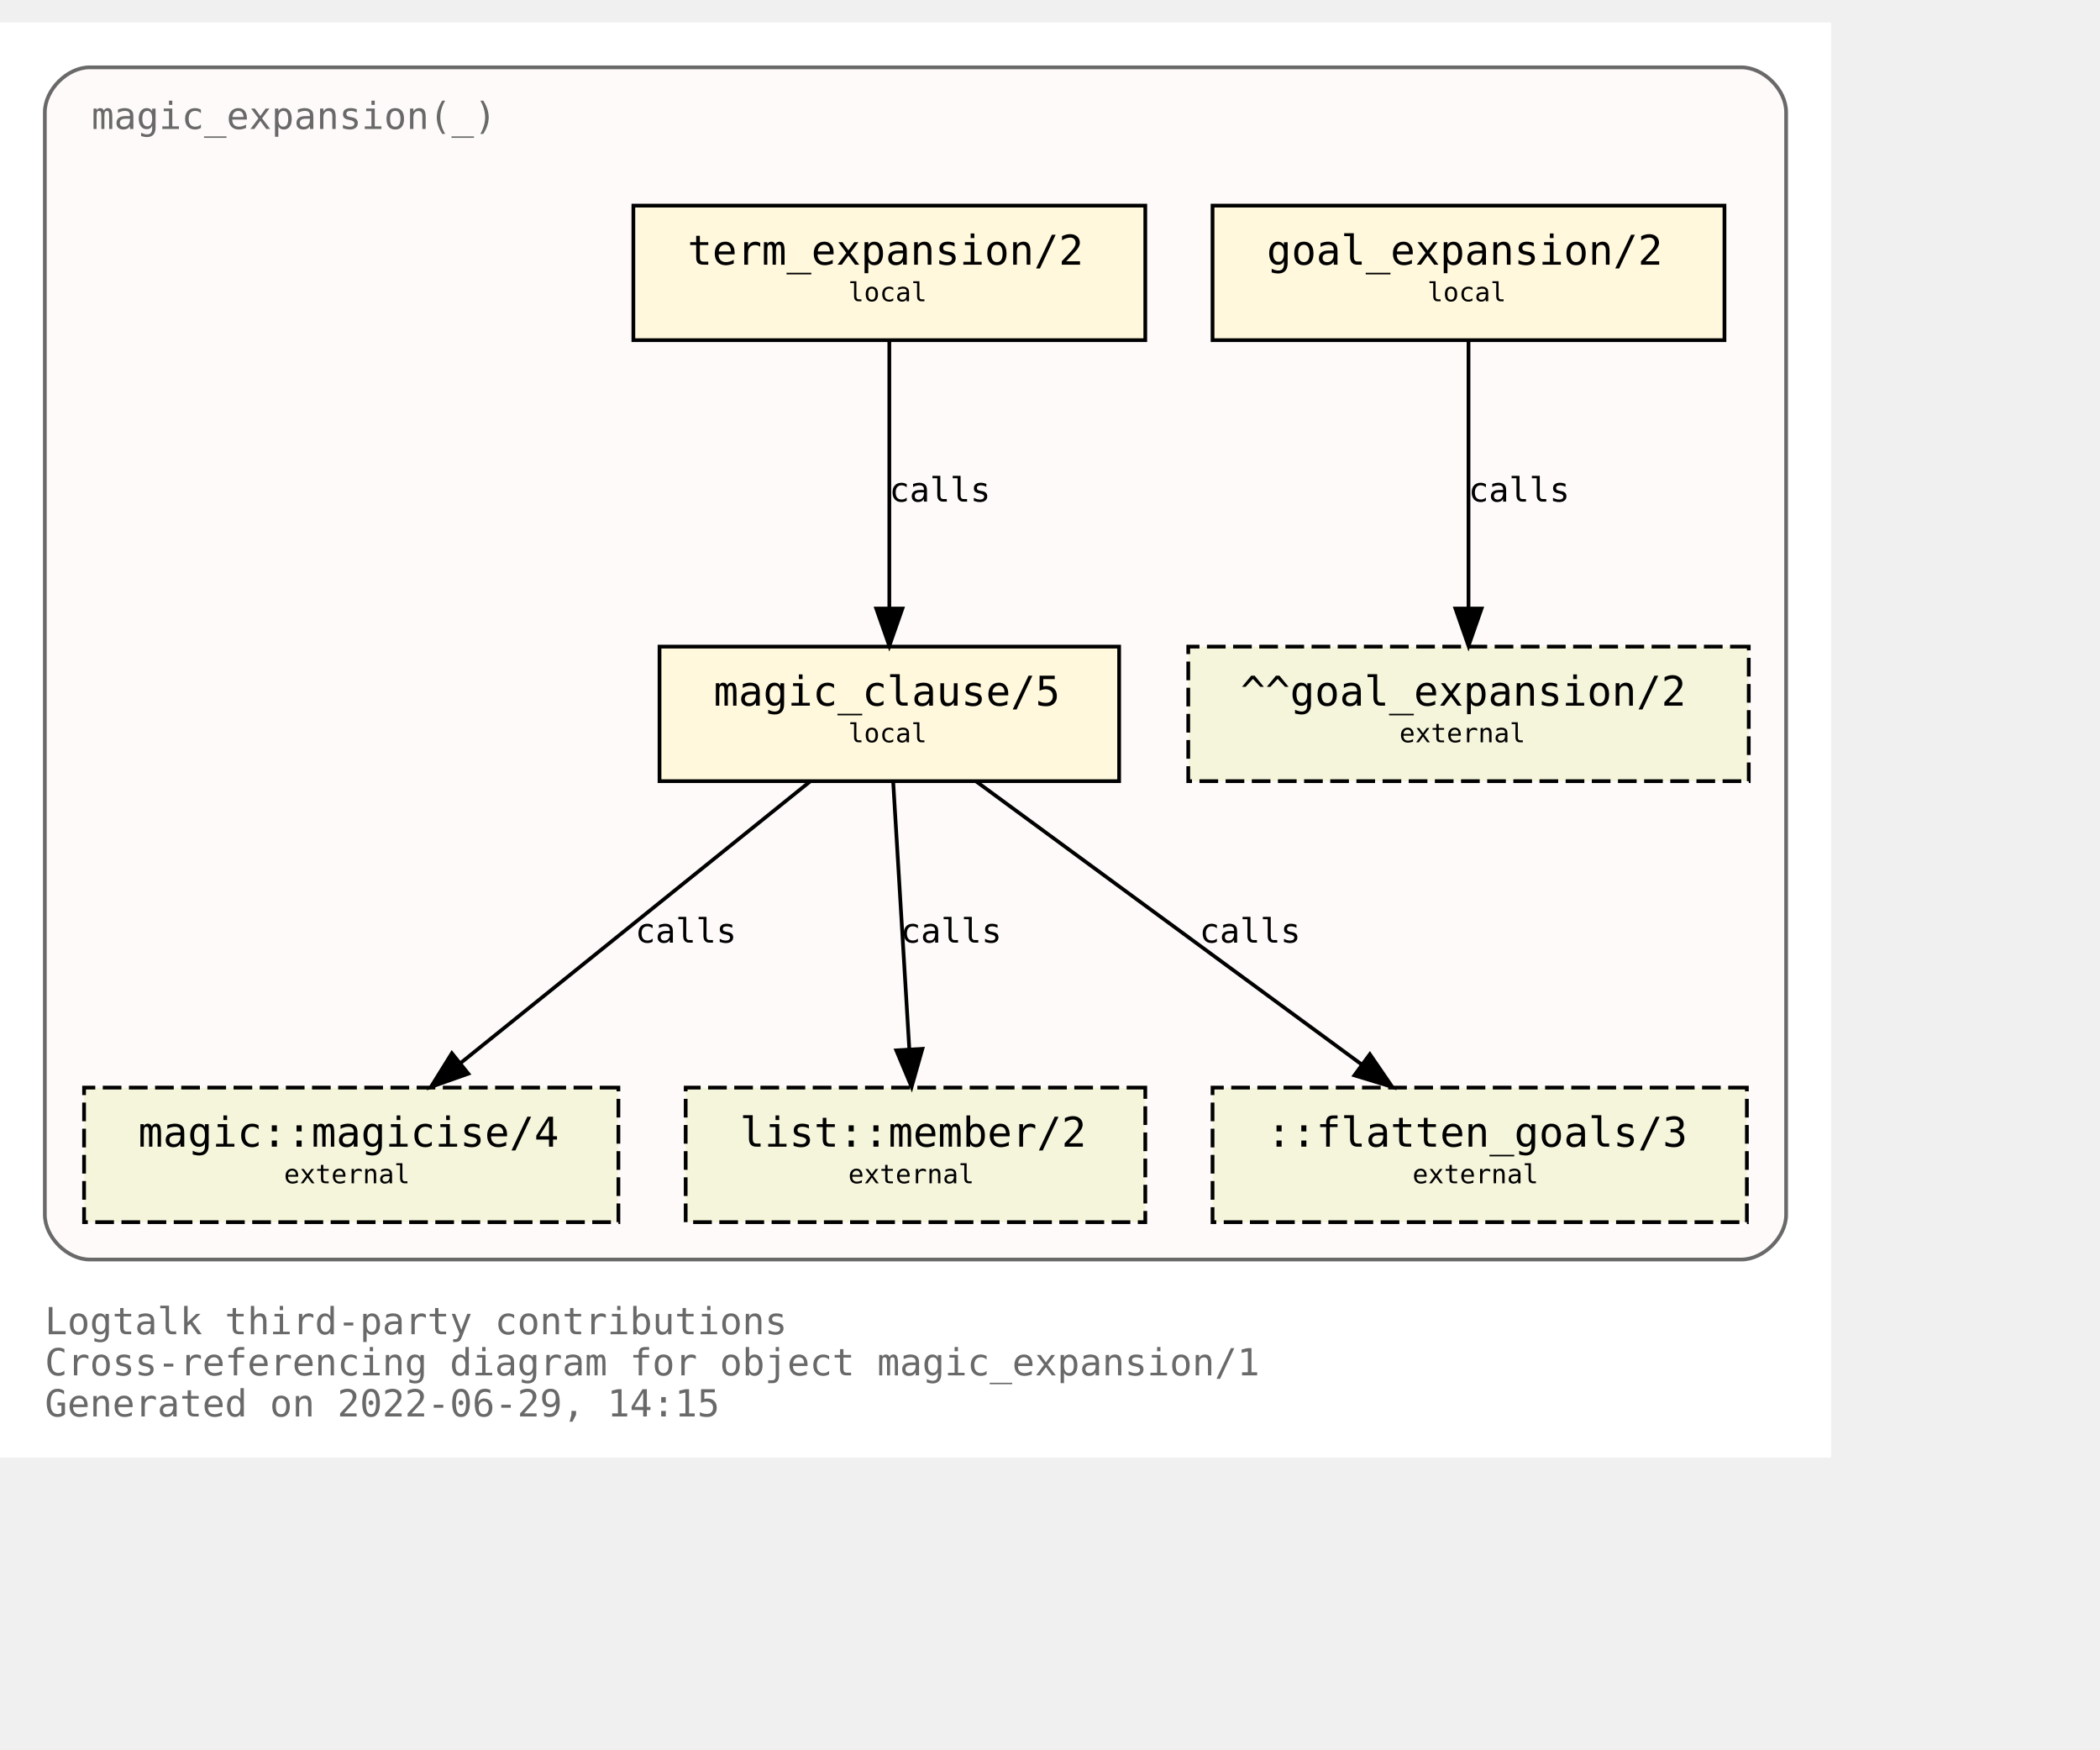
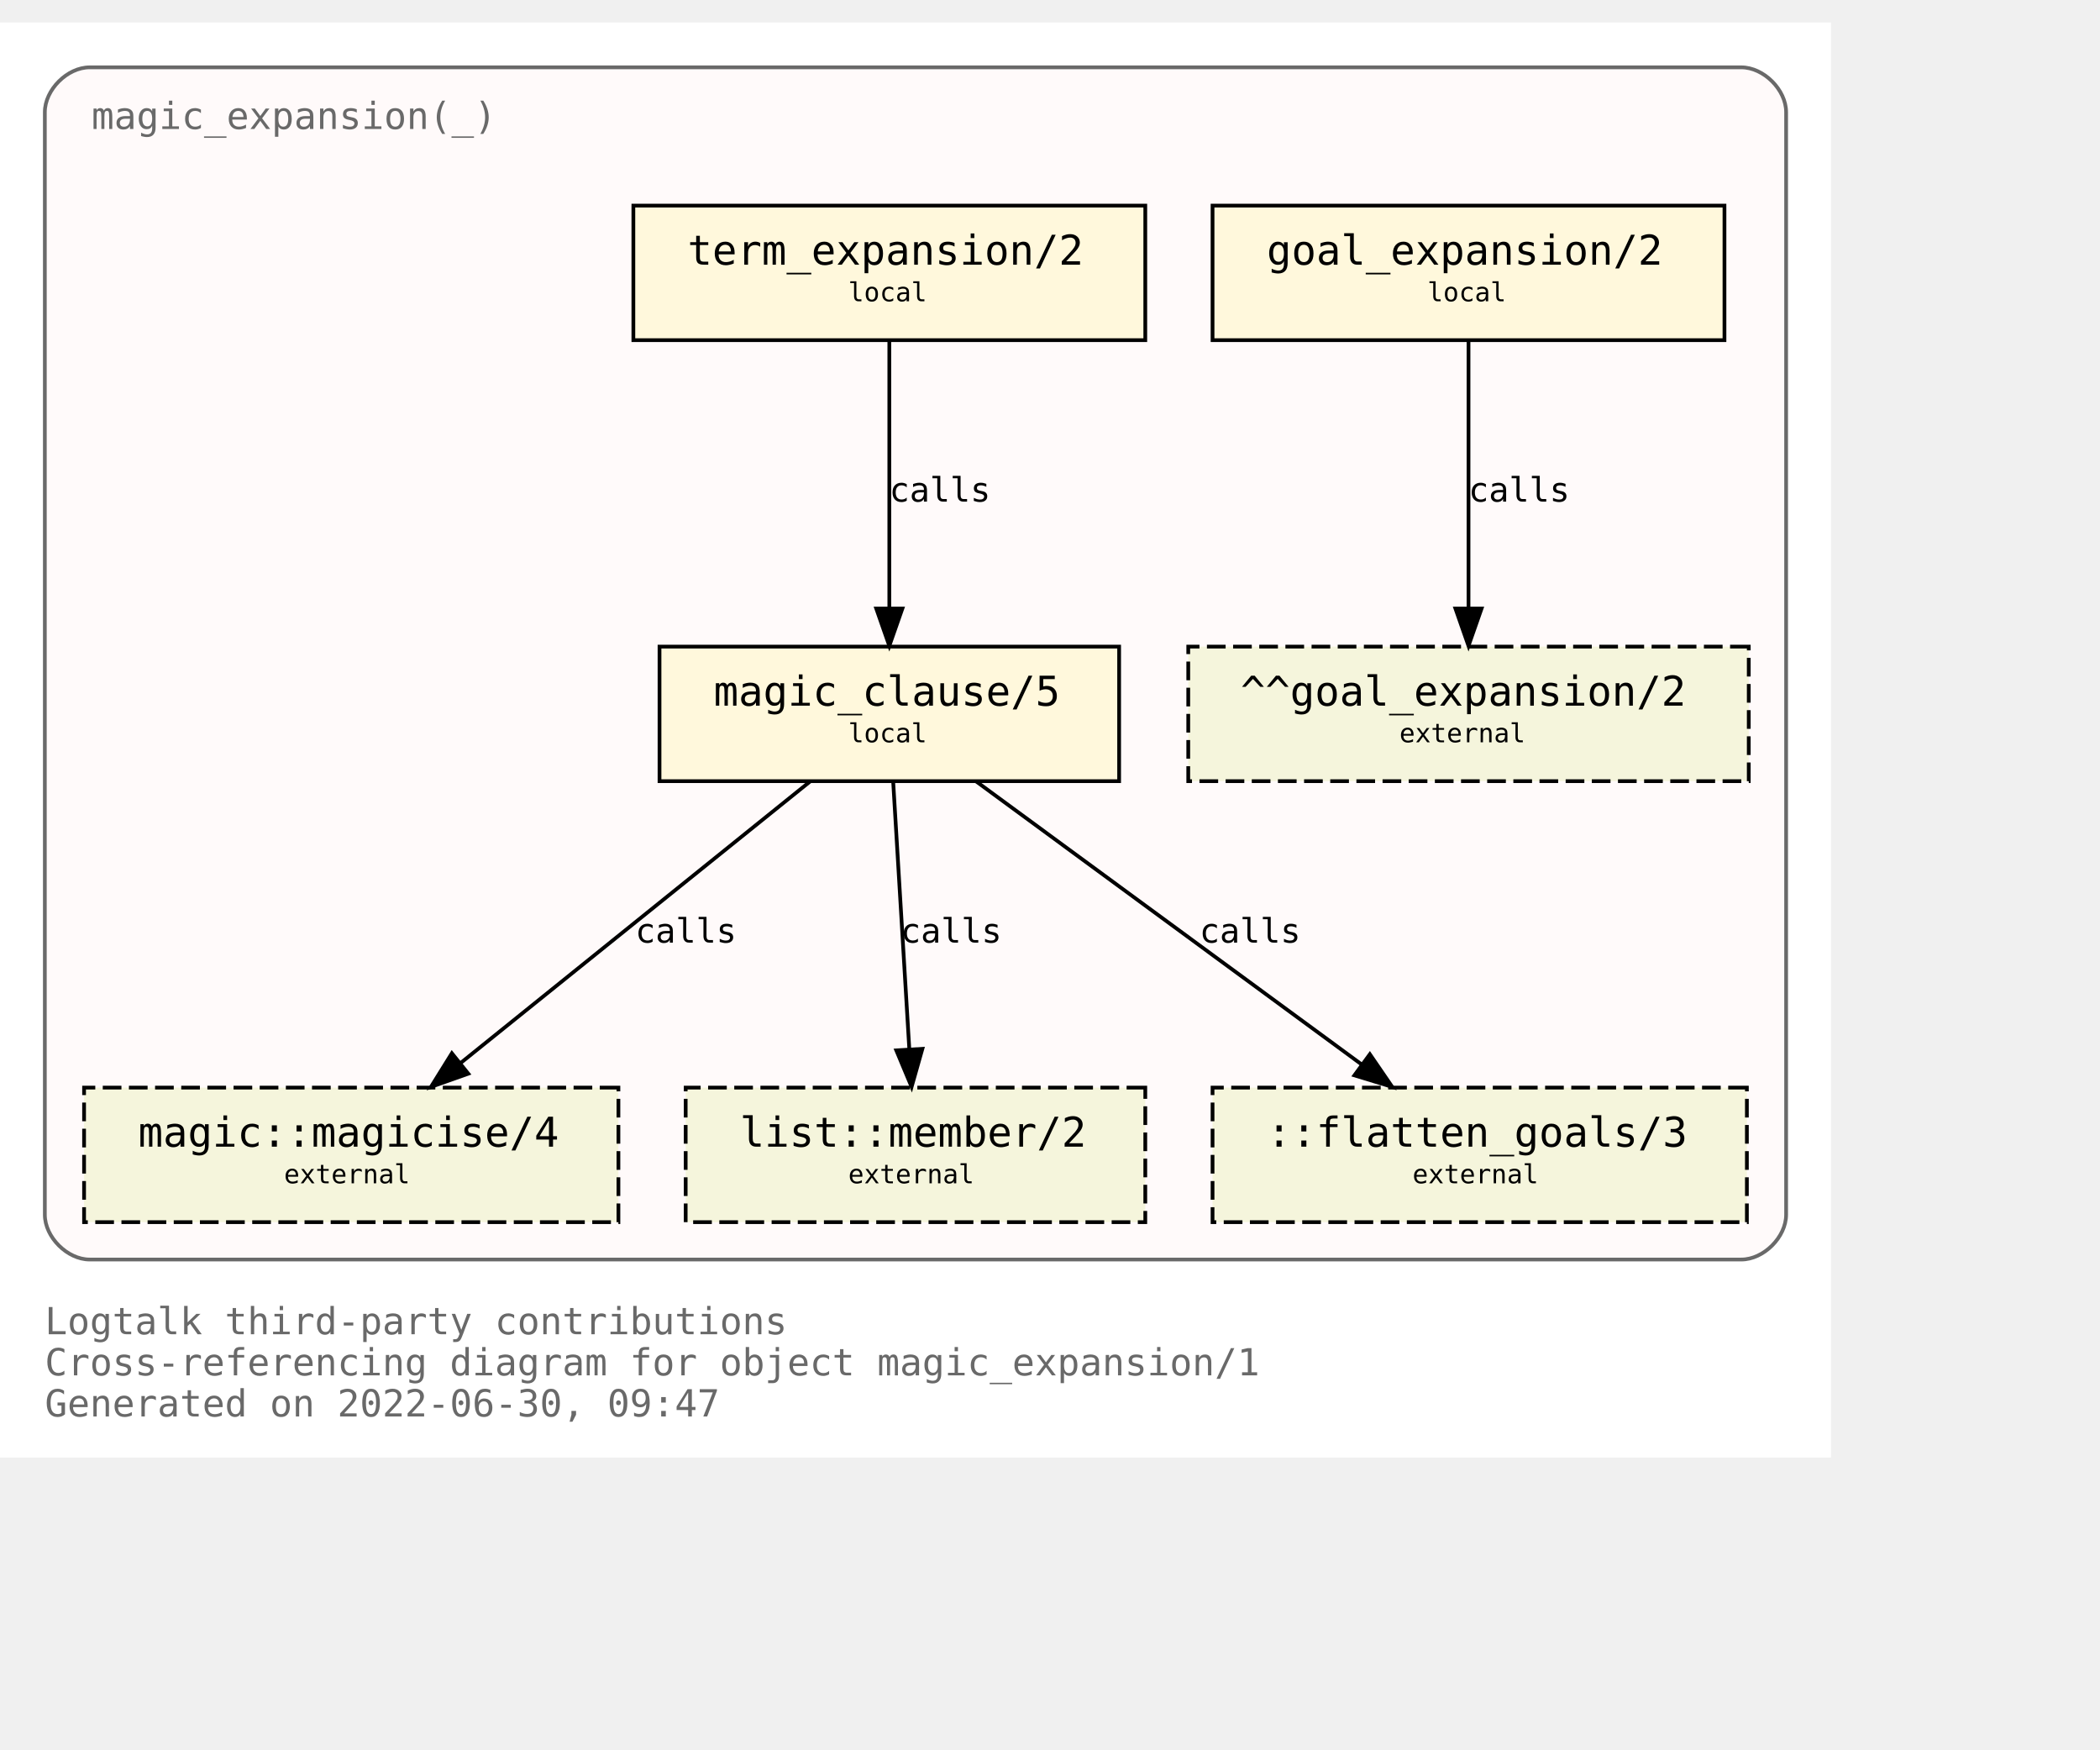
<svg xmlns="http://www.w3.org/2000/svg" xmlns:xlink="http://www.w3.org/1999/xlink" width="634pt" height="528pt" viewBox="72.00 72.00 562.00 456.00">
  <g id="graph0" class="graph" transform="scale(1 1) rotate(0) translate(76 452)">
    <polygon fill="white" stroke="transparent" points="-4,4 -4,-380 486,-380 486,4 -4,4" />
    <text text-anchor="start" x="8" y="-29" font-family="Monospace" font-size="10.00" fill="dimgray">Logtalk third-party contributions</text>
    <text text-anchor="start" x="8" y="-18" font-family="Monospace" font-size="10.00" fill="dimgray">Cross-referencing diagram for object magic_expansion/1</text>
-     <text text-anchor="start" x="8" y="-7" font-family="Monospace" font-size="10.00" fill="dimgray">Generated on 2022-06-29, 14:15</text>
+     <text text-anchor="start" x="8" y="-7" font-family="Monospace" font-size="10.00" fill="dimgray">Generated on 2022-06-30, 09:47</text>
    <g id="clust1" class="cluster">
      <g id="a_clust1">
        <a xlink:title="magic_expansion(_)">
          <path fill="snow" stroke="dimgray" d="M20,-49C20,-49 462,-49 462,-49 468,-49 474,-55 474,-61 474,-61 474,-356 474,-356 474,-362 468,-368 462,-368 462,-368 20,-368 20,-368 14,-368 8,-362 8,-356 8,-356 8,-61 8,-61 8,-55 14,-49 20,-49" />
          <g id="a_clust1_0">
-             <a xlink:href="https://github.com/LogtalkDotOrg/logtalk3/tree/a43d4c75fbe330c7eed1e5d4cc8d9333429e721b/contributions/verdi_neruda/magic_expansion.lgt" xlink:title="https://github.com/LogtalkDotOrg/logtalk3/tree/a43d4c75fbe330c7eed1e5d4cc8d9333429e721b/contributions/verdi_neruda/magic_expansion.lgt">
+             <a xlink:href="https://github.com/LogtalkDotOrg/logtalk3/tree/028e4951867b5aee69f6445616ecbb9f45e0c7ce/contributions/verdi_neruda/magic_expansion.lgt" xlink:title="https://github.com/LogtalkDotOrg/logtalk3/tree/028e4951867b5aee69f6445616ecbb9f45e0c7ce/contributions/verdi_neruda/magic_expansion.lgt">
              <text text-anchor="start" x="20.5" y="-351.5" font-family="Monospace" font-size="10.00" fill="dimgray">magic_expansion(_)</text>
            </a>
          </g>
        </a>
      </g>
    </g>
    <g id="node1" class="node">
      <g id="a_node1">
-         <a xlink:href="https://github.com/LogtalkDotOrg/logtalk3/tree/a43d4c75fbe330c7eed1e5d4cc8d9333429e721b/contributions/verdi_neruda/magic_expansion.lgt#L51" xlink:title="https://github.com/LogtalkDotOrg/logtalk3/tree/a43d4c75fbe330c7eed1e5d4cc8d9333429e721b/contributions/verdi_neruda/magic_expansion.lgt#L51">
+         <a xlink:href="https://github.com/LogtalkDotOrg/logtalk3/tree/028e4951867b5aee69f6445616ecbb9f45e0c7ce/contributions/verdi_neruda/magic_expansion.lgt#L51" xlink:title="https://github.com/LogtalkDotOrg/logtalk3/tree/028e4951867b5aee69f6445616ecbb9f45e0c7ce/contributions/verdi_neruda/magic_expansion.lgt#L51">
          <polygon fill="cornsilk" stroke="black" points="457.5,-331 320.5,-331 320.5,-295 457.5,-295 457.5,-331" />
          <text text-anchor="start" x="329" y="-315.8" font-family="Monospace" font-size="9.00"> </text>
          <text text-anchor="start" x="335" y="-315.2" font-family="Monospace" font-size="11.00">goal_expansion/2</text>
          <text text-anchor="start" x="444" y="-315.8" font-family="Monospace" font-size="9.00"> </text>
          <text text-anchor="start" x="329" y="-304.8" font-family="Monospace" font-size="9.00"> </text>
          <text text-anchor="start" x="378" y="-305.4" font-family="Monospace" font-size="7.00">local</text>
          <text text-anchor="start" x="444" y="-304.8" font-family="Monospace" font-size="9.00"> </text>
        </a>
      </g>
    </g>
    <g id="node7" class="node">
      <polygon fill="beige" stroke="black" stroke-dasharray="5,2" points="464,-213 314,-213 314,-177 464,-177 464,-213" />
      <text text-anchor="start" x="322" y="-197.8" font-family="Monospace" font-size="9.00"> </text>
      <text text-anchor="start" x="328" y="-197.2" font-family="Monospace" font-size="11.00">^^goal_expansion/2</text>
      <text text-anchor="start" x="450" y="-197.8" font-family="Monospace" font-size="9.00"> </text>
      <text text-anchor="start" x="322" y="-186.8" font-family="Monospace" font-size="9.00"> </text>
      <text text-anchor="start" x="370.5" y="-187.4" font-family="Monospace" font-size="7.00">external</text>
      <text text-anchor="start" x="450" y="-186.8" font-family="Monospace" font-size="9.00"> </text>
    </g>
    <g id="edge3" class="edge">
      <g id="a_edge3">
-         <a xlink:href="https://github.com/LogtalkDotOrg/logtalk3/tree/a43d4c75fbe330c7eed1e5d4cc8d9333429e721b/contributions/verdi_neruda/magic_expansion.lgt#L51" xlink:title="calls">
+         <a xlink:href="https://github.com/LogtalkDotOrg/logtalk3/tree/028e4951867b5aee69f6445616ecbb9f45e0c7ce/contributions/verdi_neruda/magic_expansion.lgt#L51" xlink:title="calls">
          <path fill="none" stroke="black" d="M389,-294.88C389,-276.04 389,-245.47 389,-223.3" />
          <polygon fill="black" stroke="black" points="392.5,-223.19 389,-213.19 385.5,-223.19 392.5,-223.19" />
        </a>
      </g>
      <g id="a_edge3-label">
-         <a xlink:href="https://github.com/LogtalkDotOrg/logtalk3/tree/a43d4c75fbe330c7eed1e5d4cc8d9333429e721b/contributions/verdi_neruda/magic_expansion.lgt#L51" xlink:title="https://github.com/LogtalkDotOrg/logtalk3/tree/a43d4c75fbe330c7eed1e5d4cc8d9333429e721b/contributions/verdi_neruda/magic_expansion.lgt#L51">
+         <a xlink:href="https://github.com/LogtalkDotOrg/logtalk3/tree/028e4951867b5aee69f6445616ecbb9f45e0c7ce/contributions/verdi_neruda/magic_expansion.lgt#L51" xlink:title="https://github.com/LogtalkDotOrg/logtalk3/tree/028e4951867b5aee69f6445616ecbb9f45e0c7ce/contributions/verdi_neruda/magic_expansion.lgt#L51">
          <text text-anchor="start" x="389" y="-251.8" font-family="Monospace" font-size="9.00">calls</text>
        </a>
      </g>
    </g>
    <g id="node2" class="node">
      <g id="a_node2">
-         <a xlink:href="https://github.com/LogtalkDotOrg/logtalk3/tree/a43d4c75fbe330c7eed1e5d4cc8d9333429e721b/contributions/verdi_neruda/magic_expansion.lgt#L54" xlink:title="https://github.com/LogtalkDotOrg/logtalk3/tree/a43d4c75fbe330c7eed1e5d4cc8d9333429e721b/contributions/verdi_neruda/magic_expansion.lgt#L54">
+         <a xlink:href="https://github.com/LogtalkDotOrg/logtalk3/tree/028e4951867b5aee69f6445616ecbb9f45e0c7ce/contributions/verdi_neruda/magic_expansion.lgt#L54" xlink:title="https://github.com/LogtalkDotOrg/logtalk3/tree/028e4951867b5aee69f6445616ecbb9f45e0c7ce/contributions/verdi_neruda/magic_expansion.lgt#L54">
          <polygon fill="cornsilk" stroke="black" points="302.5,-331 165.5,-331 165.5,-295 302.5,-295 302.5,-331" />
          <text text-anchor="start" x="174" y="-315.8" font-family="Monospace" font-size="9.00"> </text>
          <text text-anchor="start" x="180" y="-315.2" font-family="Monospace" font-size="11.00">term_expansion/2</text>
          <text text-anchor="start" x="289" y="-315.8" font-family="Monospace" font-size="9.00"> </text>
          <text text-anchor="start" x="174" y="-304.8" font-family="Monospace" font-size="9.00"> </text>
          <text text-anchor="start" x="223" y="-305.4" font-family="Monospace" font-size="7.00">local</text>
          <text text-anchor="start" x="289" y="-304.8" font-family="Monospace" font-size="9.00"> </text>
        </a>
      </g>
    </g>
    <g id="node3" class="node">
      <g id="a_node3">
-         <a xlink:href="https://github.com/LogtalkDotOrg/logtalk3/tree/a43d4c75fbe330c7eed1e5d4cc8d9333429e721b/contributions/verdi_neruda/magic_expansion.lgt#L61" xlink:title="https://github.com/LogtalkDotOrg/logtalk3/tree/a43d4c75fbe330c7eed1e5d4cc8d9333429e721b/contributions/verdi_neruda/magic_expansion.lgt#L61">
+         <a xlink:href="https://github.com/LogtalkDotOrg/logtalk3/tree/028e4951867b5aee69f6445616ecbb9f45e0c7ce/contributions/verdi_neruda/magic_expansion.lgt#L61" xlink:title="https://github.com/LogtalkDotOrg/logtalk3/tree/028e4951867b5aee69f6445616ecbb9f45e0c7ce/contributions/verdi_neruda/magic_expansion.lgt#L61">
          <polygon fill="cornsilk" stroke="black" points="295.5,-213 172.5,-213 172.5,-177 295.5,-177 295.5,-213" />
          <text text-anchor="start" x="181" y="-197.8" font-family="Monospace" font-size="9.00"> </text>
          <text text-anchor="start" x="187" y="-197.2" font-family="Monospace" font-size="11.00">magic_clause/5</text>
          <text text-anchor="start" x="282" y="-197.8" font-family="Monospace" font-size="9.00"> </text>
          <text text-anchor="start" x="181" y="-186.8" font-family="Monospace" font-size="9.00"> </text>
          <text text-anchor="start" x="223" y="-187.4" font-family="Monospace" font-size="7.00">local</text>
          <text text-anchor="start" x="282" y="-186.8" font-family="Monospace" font-size="9.00"> </text>
        </a>
      </g>
    </g>
    <g id="edge1" class="edge">
      <g id="a_edge1">
-         <a xlink:href="https://github.com/LogtalkDotOrg/logtalk3/tree/a43d4c75fbe330c7eed1e5d4cc8d9333429e721b/contributions/verdi_neruda/magic_expansion.lgt#L54" xlink:title="calls">
+         <a xlink:href="https://github.com/LogtalkDotOrg/logtalk3/tree/028e4951867b5aee69f6445616ecbb9f45e0c7ce/contributions/verdi_neruda/magic_expansion.lgt#L54" xlink:title="calls">
          <path fill="none" stroke="black" d="M234,-294.88C234,-276.04 234,-245.47 234,-223.3" />
          <polygon fill="black" stroke="black" points="237.5,-223.19 234,-213.19 230.5,-223.19 237.5,-223.19" />
        </a>
      </g>
      <g id="a_edge1-label">
-         <a xlink:href="https://github.com/LogtalkDotOrg/logtalk3/tree/a43d4c75fbe330c7eed1e5d4cc8d9333429e721b/contributions/verdi_neruda/magic_expansion.lgt#L54" xlink:title="https://github.com/LogtalkDotOrg/logtalk3/tree/a43d4c75fbe330c7eed1e5d4cc8d9333429e721b/contributions/verdi_neruda/magic_expansion.lgt#L54">
+         <a xlink:href="https://github.com/LogtalkDotOrg/logtalk3/tree/028e4951867b5aee69f6445616ecbb9f45e0c7ce/contributions/verdi_neruda/magic_expansion.lgt#L54" xlink:title="https://github.com/LogtalkDotOrg/logtalk3/tree/028e4951867b5aee69f6445616ecbb9f45e0c7ce/contributions/verdi_neruda/magic_expansion.lgt#L54">
          <text text-anchor="start" x="234" y="-251.8" font-family="Monospace" font-size="9.00">calls</text>
        </a>
      </g>
    </g>
    <g id="node4" class="node">
      <g id="a_node4">
        <a xlink:href="https://logtalk.org/library/magic_0.html#magicise/4" xlink:title="https://logtalk.org/library/magic_0.html#magicise/4">
          <polygon fill="beige" stroke="black" stroke-dasharray="5,2" points="161.5,-95 18.5,-95 18.5,-59 161.5,-59 161.5,-95" />
          <text text-anchor="start" x="27" y="-79.8" font-family="Monospace" font-size="9.00"> </text>
          <text text-anchor="start" x="33" y="-79.2" font-family="Monospace" font-size="11.00">magic::magicise/4</text>
          <text text-anchor="start" x="148" y="-79.8" font-family="Monospace" font-size="9.00"> </text>
          <text text-anchor="start" x="27" y="-68.8" font-family="Monospace" font-size="9.00"> </text>
          <text text-anchor="start" x="72" y="-69.4" font-family="Monospace" font-size="7.00">external</text>
          <text text-anchor="start" x="148" y="-68.8" font-family="Monospace" font-size="9.00"> </text>
        </a>
      </g>
    </g>
    <g id="edge4" class="edge">
      <g id="a_edge4">
-         <a xlink:href="https://github.com/LogtalkDotOrg/logtalk3/tree/a43d4c75fbe330c7eed1e5d4cc8d9333429e721b/contributions/verdi_neruda/magic_expansion.lgt#L61" xlink:title="calls">
+         <a xlink:href="https://github.com/LogtalkDotOrg/logtalk3/tree/028e4951867b5aee69f6445616ecbb9f45e0c7ce/contributions/verdi_neruda/magic_expansion.lgt#L61" xlink:title="calls">
          <path fill="none" stroke="black" d="M212.75,-176.88C187.97,-156.92 146.88,-123.82 119.13,-101.47" />
          <polygon fill="black" stroke="black" points="121.32,-98.73 111.33,-95.19 116.93,-104.19 121.32,-98.73" />
        </a>
      </g>
      <g id="a_edge4-label">
-         <a xlink:href="https://github.com/LogtalkDotOrg/logtalk3/tree/a43d4c75fbe330c7eed1e5d4cc8d9333429e721b/contributions/verdi_neruda/magic_expansion.lgt#L61" xlink:title="https://github.com/LogtalkDotOrg/logtalk3/tree/a43d4c75fbe330c7eed1e5d4cc8d9333429e721b/contributions/verdi_neruda/magic_expansion.lgt#L61">
+         <a xlink:href="https://github.com/LogtalkDotOrg/logtalk3/tree/028e4951867b5aee69f6445616ecbb9f45e0c7ce/contributions/verdi_neruda/magic_expansion.lgt#L61" xlink:title="https://github.com/LogtalkDotOrg/logtalk3/tree/028e4951867b5aee69f6445616ecbb9f45e0c7ce/contributions/verdi_neruda/magic_expansion.lgt#L61">
          <text text-anchor="start" x="166" y="-133.8" font-family="Monospace" font-size="9.00">calls</text>
        </a>
      </g>
    </g>
    <g id="node5" class="node">
      <g id="a_node5">
        <a xlink:href="https://logtalk.org/library/listp_0.html#member/2" xlink:title="https://logtalk.org/library/listp_0.html#member/2">
          <polygon fill="beige" stroke="black" stroke-dasharray="5,2" points="302.5,-95 179.5,-95 179.5,-59 302.5,-59 302.5,-95" />
          <text text-anchor="start" x="188" y="-79.8" font-family="Monospace" font-size="9.00"> </text>
          <text text-anchor="start" x="194" y="-79.2" font-family="Monospace" font-size="11.00">list::member/2</text>
          <text text-anchor="start" x="289" y="-79.8" font-family="Monospace" font-size="9.00"> </text>
          <text text-anchor="start" x="188" y="-68.8" font-family="Monospace" font-size="9.00"> </text>
          <text text-anchor="start" x="223" y="-69.4" font-family="Monospace" font-size="7.00">external</text>
          <text text-anchor="start" x="289" y="-68.8" font-family="Monospace" font-size="9.00"> </text>
        </a>
      </g>
    </g>
    <g id="edge5" class="edge">
      <g id="a_edge5">
-         <a xlink:href="https://github.com/LogtalkDotOrg/logtalk3/tree/a43d4c75fbe330c7eed1e5d4cc8d9333429e721b/contributions/verdi_neruda/magic_expansion.lgt#L61" xlink:title="calls">
+         <a xlink:href="https://github.com/LogtalkDotOrg/logtalk3/tree/028e4951867b5aee69f6445616ecbb9f45e0c7ce/contributions/verdi_neruda/magic_expansion.lgt#L61" xlink:title="calls">
          <path fill="none" stroke="black" d="M235.03,-176.88C236.17,-158.04 238.01,-127.47 239.35,-105.3" />
          <polygon fill="black" stroke="black" points="242.85,-105.38 239.96,-95.19 235.87,-104.96 242.85,-105.38" />
        </a>
      </g>
      <g id="a_edge5-label">
-         <a xlink:href="https://github.com/LogtalkDotOrg/logtalk3/tree/a43d4c75fbe330c7eed1e5d4cc8d9333429e721b/contributions/verdi_neruda/magic_expansion.lgt#L61" xlink:title="https://github.com/LogtalkDotOrg/logtalk3/tree/a43d4c75fbe330c7eed1e5d4cc8d9333429e721b/contributions/verdi_neruda/magic_expansion.lgt#L61">
+         <a xlink:href="https://github.com/LogtalkDotOrg/logtalk3/tree/028e4951867b5aee69f6445616ecbb9f45e0c7ce/contributions/verdi_neruda/magic_expansion.lgt#L61" xlink:title="https://github.com/LogtalkDotOrg/logtalk3/tree/028e4951867b5aee69f6445616ecbb9f45e0c7ce/contributions/verdi_neruda/magic_expansion.lgt#L61">
          <text text-anchor="start" x="237" y="-133.8" font-family="Monospace" font-size="9.00">calls</text>
        </a>
      </g>
    </g>
    <g id="node6" class="node">
      <polygon fill="beige" stroke="black" stroke-dasharray="5,2" points="463.5,-95 320.5,-95 320.5,-59 463.5,-59 463.5,-95" />
      <text text-anchor="start" x="329" y="-79.8" font-family="Monospace" font-size="9.00"> </text>
      <text text-anchor="start" x="335" y="-79.2" font-family="Monospace" font-size="11.00">::flatten_goals/3</text>
      <text text-anchor="start" x="450" y="-79.8" font-family="Monospace" font-size="9.00"> </text>
      <text text-anchor="start" x="329" y="-68.8" font-family="Monospace" font-size="9.00"> </text>
      <text text-anchor="start" x="374" y="-69.4" font-family="Monospace" font-size="7.00">external</text>
      <text text-anchor="start" x="450" y="-68.8" font-family="Monospace" font-size="9.00"> </text>
    </g>
    <g id="edge2" class="edge">
      <g id="a_edge2">
-         <a xlink:href="https://github.com/LogtalkDotOrg/logtalk3/tree/a43d4c75fbe330c7eed1e5d4cc8d9333429e721b/contributions/verdi_neruda/magic_expansion.lgt#L61" xlink:title="calls">
+         <a xlink:href="https://github.com/LogtalkDotOrg/logtalk3/tree/028e4951867b5aee69f6445616ecbb9f45e0c7ce/contributions/verdi_neruda/magic_expansion.lgt#L61" xlink:title="calls">
          <path fill="none" stroke="black" d="M257.31,-176.88C284.62,-156.84 329.98,-123.53 360.43,-101.18" />
          <polygon fill="black" stroke="black" points="362.6,-103.93 368.59,-95.19 358.46,-98.28 362.6,-103.93" />
        </a>
      </g>
      <g id="a_edge2-label">
-         <a xlink:href="https://github.com/LogtalkDotOrg/logtalk3/tree/a43d4c75fbe330c7eed1e5d4cc8d9333429e721b/contributions/verdi_neruda/magic_expansion.lgt#L61" xlink:title="https://github.com/LogtalkDotOrg/logtalk3/tree/a43d4c75fbe330c7eed1e5d4cc8d9333429e721b/contributions/verdi_neruda/magic_expansion.lgt#L61">
+         <a xlink:href="https://github.com/LogtalkDotOrg/logtalk3/tree/028e4951867b5aee69f6445616ecbb9f45e0c7ce/contributions/verdi_neruda/magic_expansion.lgt#L61" xlink:title="https://github.com/LogtalkDotOrg/logtalk3/tree/028e4951867b5aee69f6445616ecbb9f45e0c7ce/contributions/verdi_neruda/magic_expansion.lgt#L61">
          <text text-anchor="start" x="317" y="-133.8" font-family="Monospace" font-size="9.00">calls</text>
        </a>
      </g>
    </g>
  </g>
</svg>
